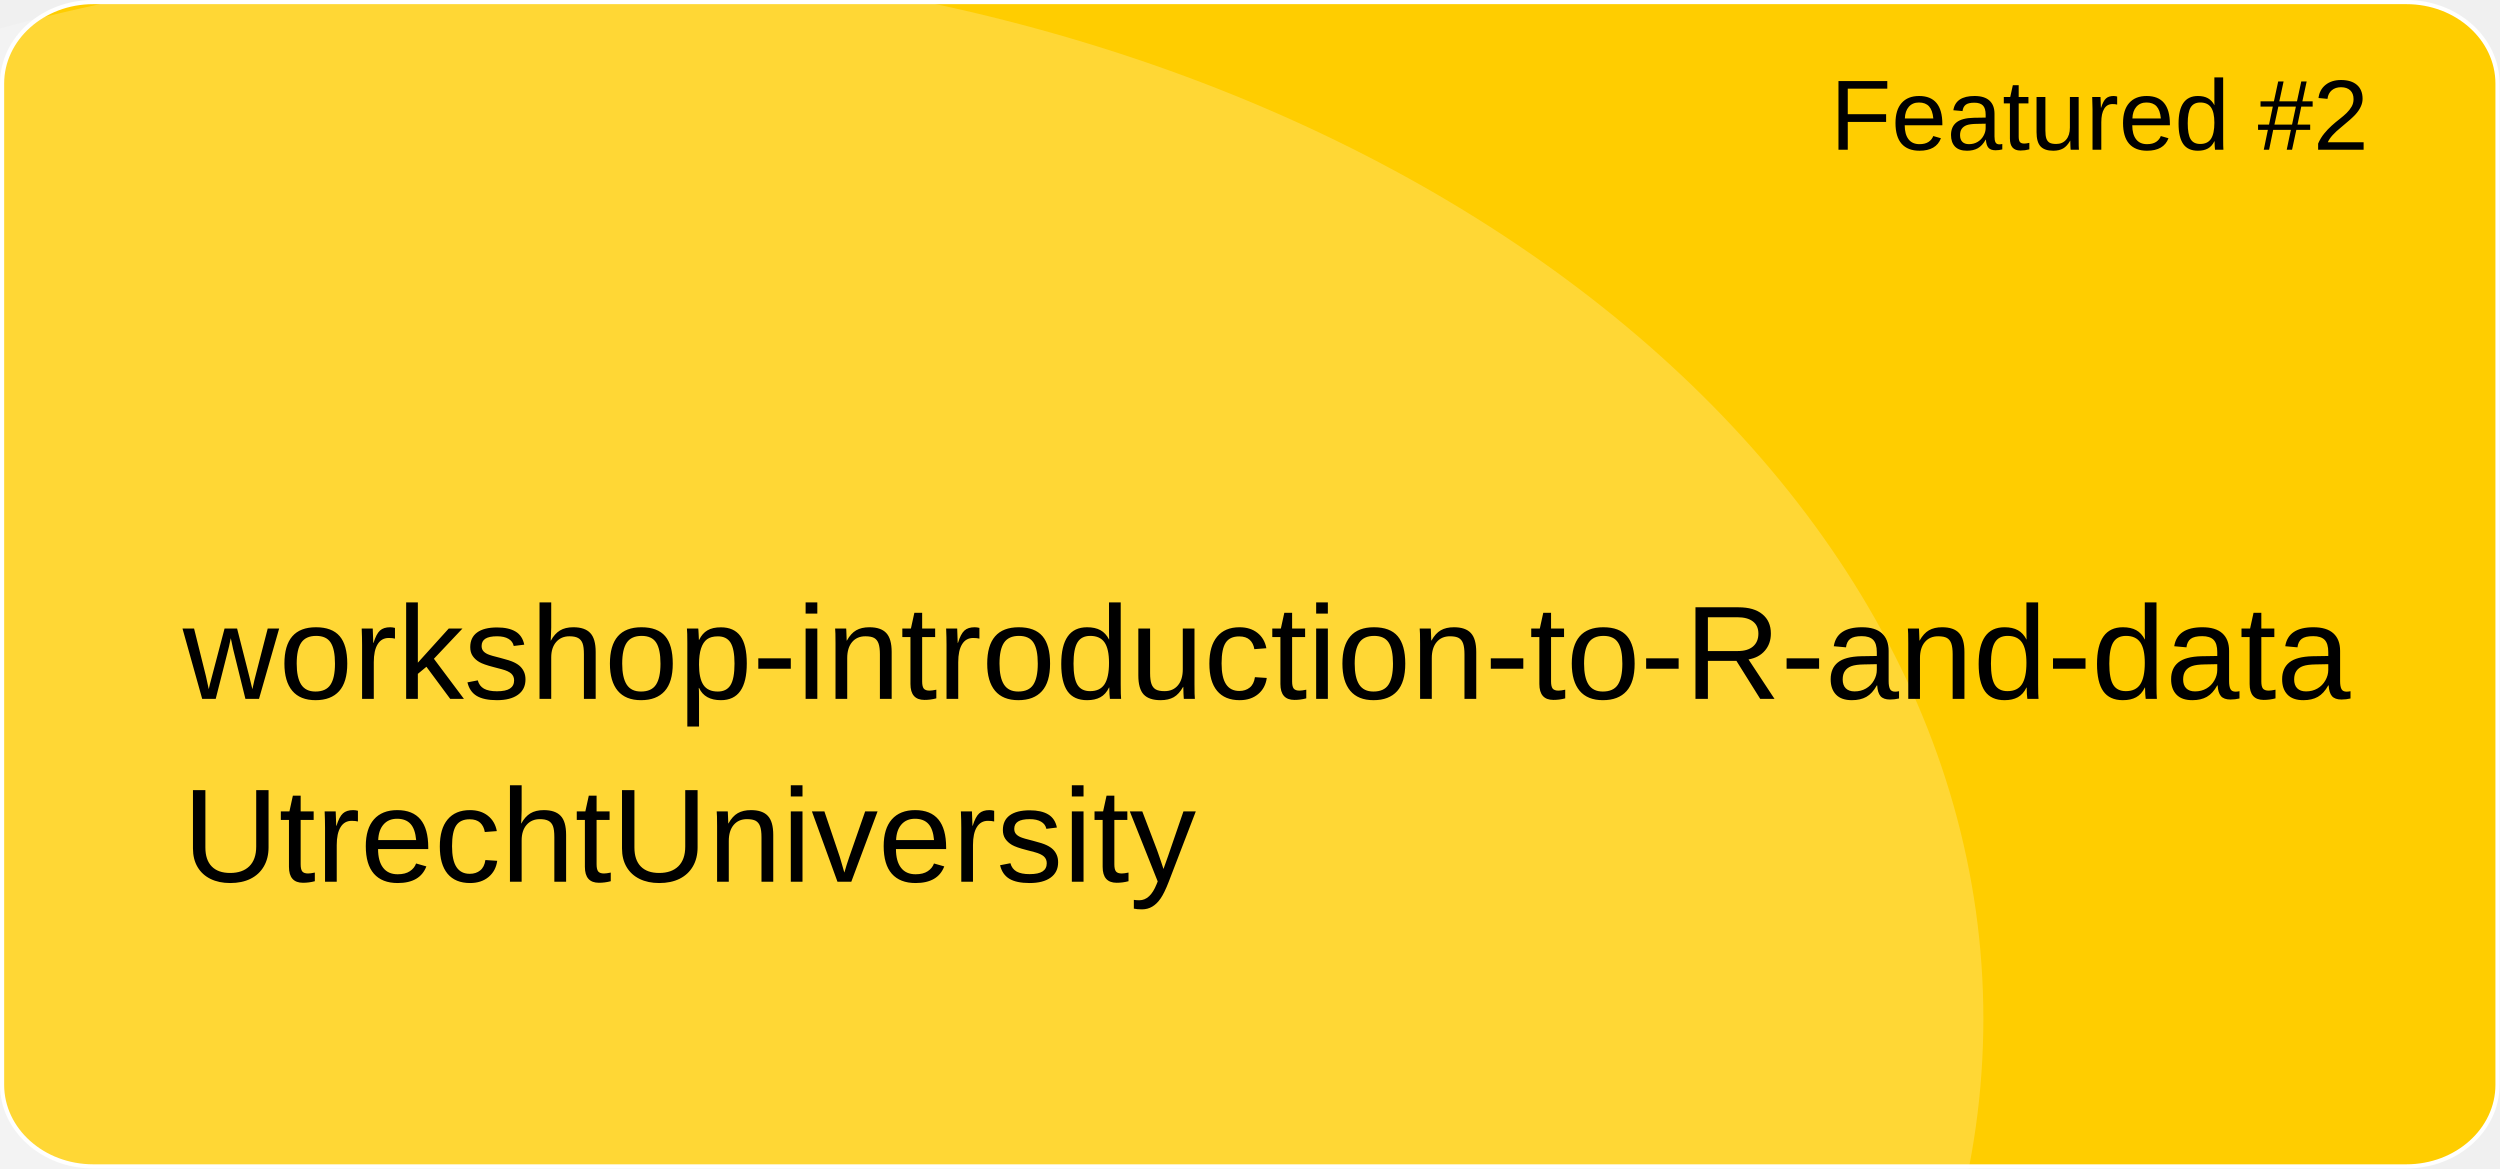
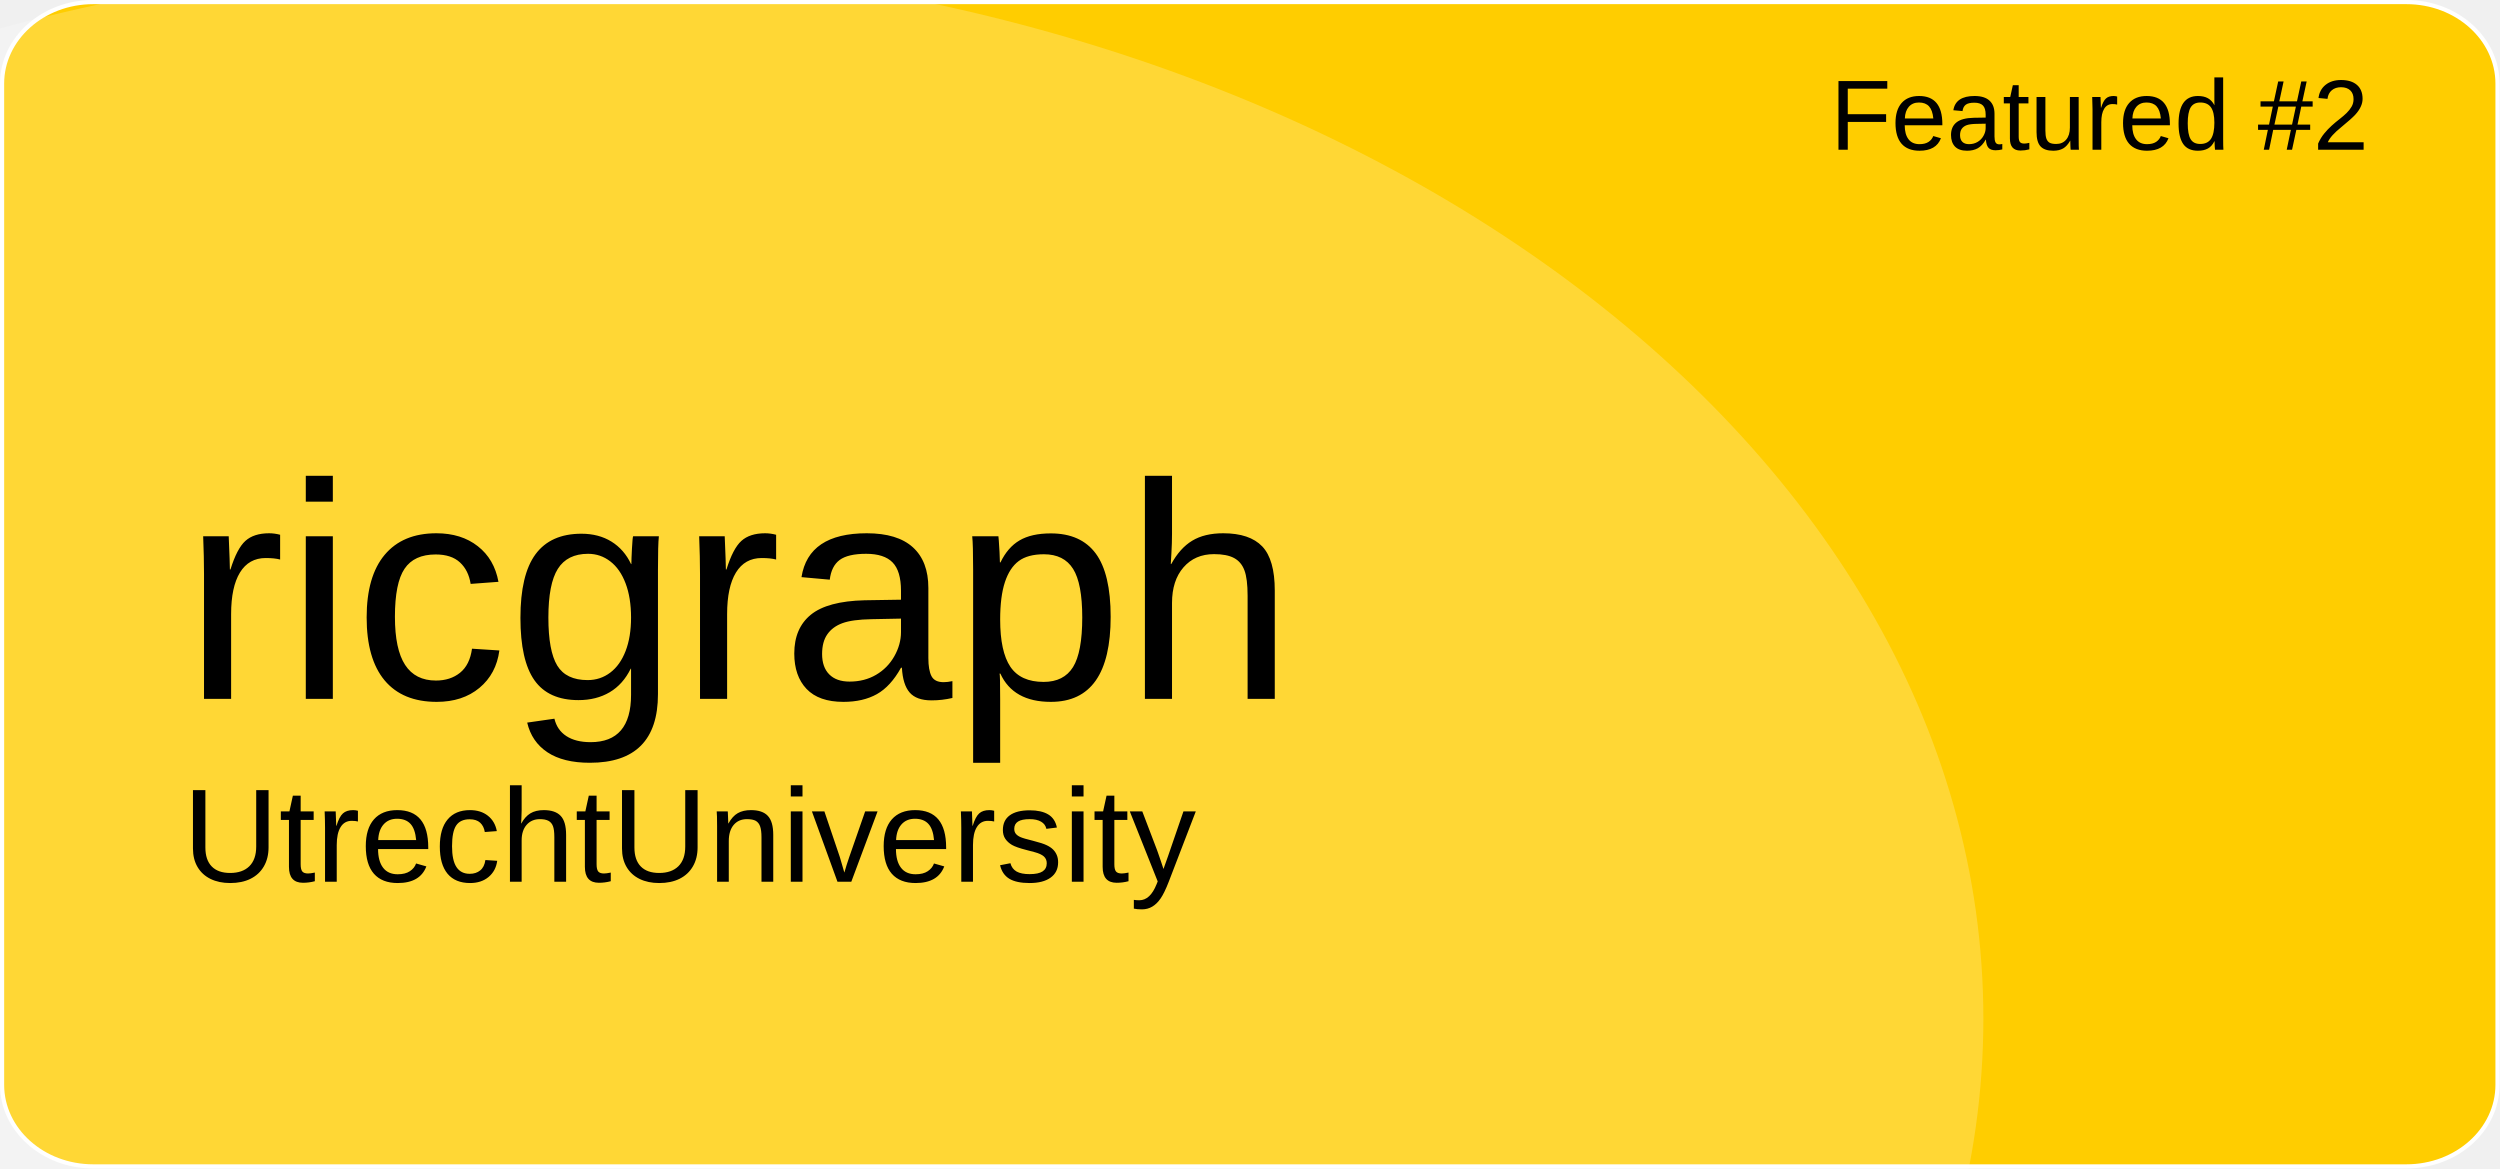
<svg xmlns="http://www.w3.org/2000/svg" version="1.1" id="a" x="0px" y="0px" viewBox="0 0 601 281" style="enable-background:new 0 0 601 281;" xml:space="preserve">
  <style type="text/css">
	.st0{fill:#FFCD00;stroke:#FFFFFF;stroke-miterlimit:10;}
	.st1{opacity:0.21;fill:#FFFFFF;enable-background:new    ;}
	.st2{font-family:'Arial';}
	.st3{font-size:24px;}
- 	.st4{font-size:32px;}
+ 	.st4{font-size:74px;}
	.st5{font-size:32px;}
</style>
  <path id="b" class="st0" d="M22.4,0.5h556.1c12.1,0,21.9,8.8,21.9,19.6v240.7c0,10.8-9.8,19.6-21.9,19.6H22.4  c-12.1,0-21.9-8.8-21.9-19.6V20.1C0.5,9.3,10.3,0.5,22.4,0.5z" />
  <ellipse class="st1" cx="124.5" cy="244.9" rx="352.3" ry="254.4" />
  <text transform="matrix(1 0 0 1 440 36)" class="st2 st3">Featured #2</text>
-   <text transform="matrix(1 0 0 1 43.92 168.01)" class="st2 st4">workshop-introduction-to-R-and-data</text>
+   <text transform="matrix(1 0 0 1 43.92 168.01)" class="st2 st4">ricgraph</text>
  <text transform="matrix(1 0 0 1 43.92 211.97)" class="st2 st5">UtrechtUniversity</text>
</svg>
